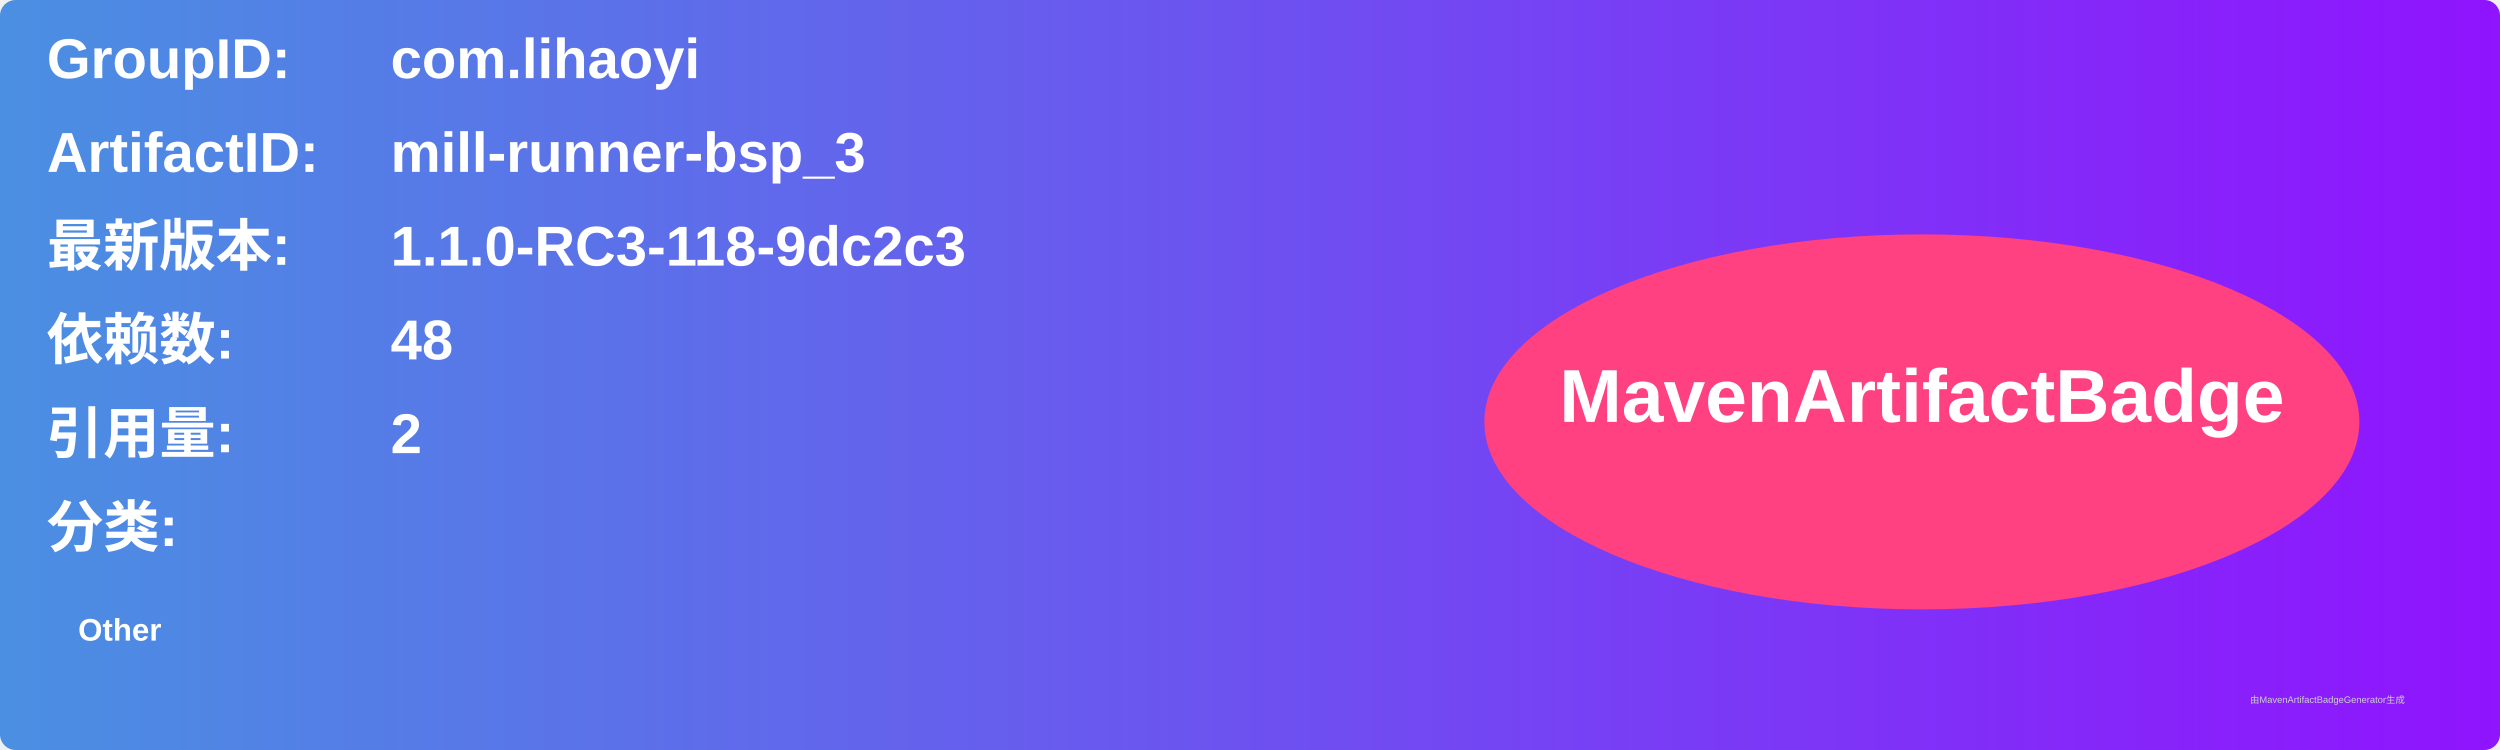
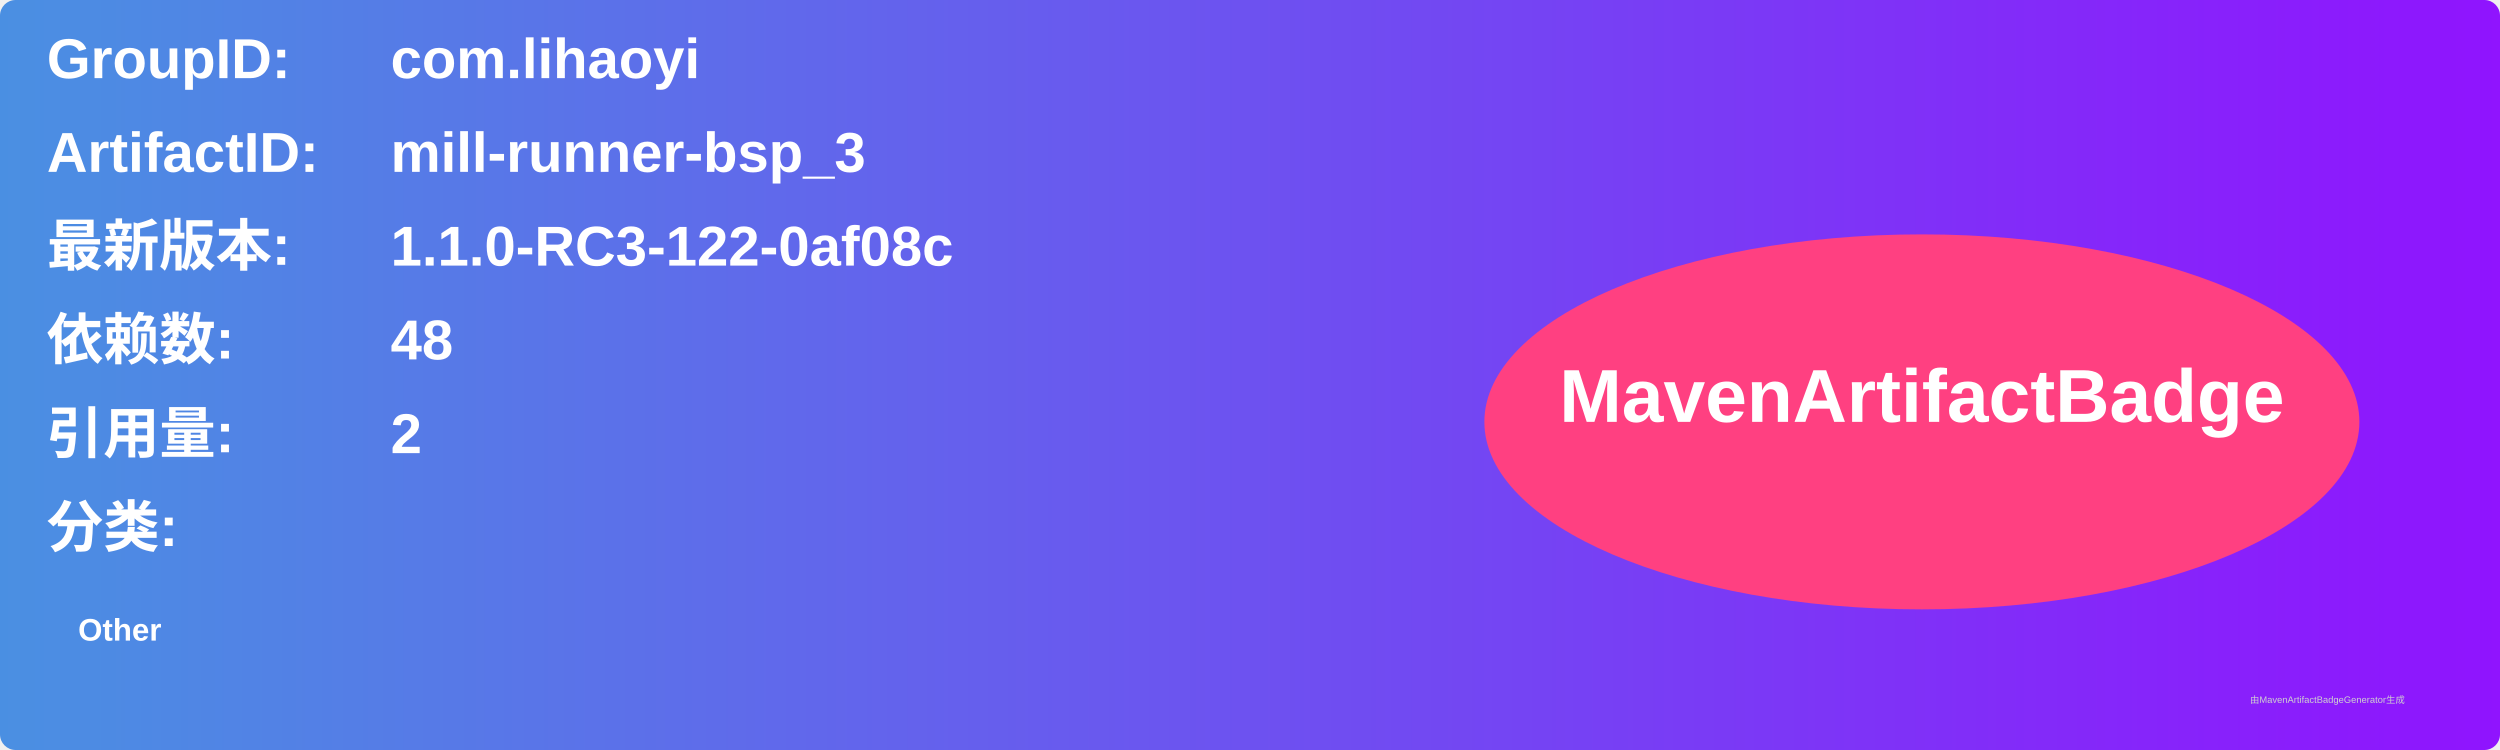
<svg xmlns="http://www.w3.org/2000/svg" width="800" height="240" viewBox="0 0 800 240">
  <linearGradient id="grad" x1="0%" y1="0%" x2="100%" y2="0%">
    <stop offset="0%" stop-color="#4a90e2" />
    <stop offset="100%" stop-color="#9013fe" />
  </linearGradient>
  <rect width="100%" height="100%" rx="5" ry="5" fill="url(#grad)" />
  <g transform="translate(15, 15)">
    <text x="0" y="10" font-family="Arial" font-size="18" fill="white" font-weight="bold" width="260">GroupID:</text>
    <text x="110" y="10" font-family="Arial" font-size="18" fill="white" font-weight="bold" width="460">com.lihaoyi</text>
    <text x="0" y="40" font-family="Arial" font-size="18" fill="white" font-weight="bold" width="260">ArtifactID:</text>
    <text x="110" y="40" font-family="Arial" font-size="18" fill="white" font-weight="bold" width="460">mill-runner-bsp_3</text>
    <text x="0" y="70" font-family="Arial" font-size="18" fill="white" font-weight="bold">最新版本:</text>
    <text x="110" y="70" font-family="Arial" font-size="18" fill="white" font-weight="bold">
-       <tspan font-weight="bold">1.1.0-RC3-118-9dc2c3</tspan>
+       <tspan font-weight="bold">1.1.0-RC3-122-0af08c</tspan>
    </text>
    <text x="0" y="100" font-family="Arial" font-size="18" fill="white" font-weight="bold">依赖数: </text>
    <text x="110" y="100" font-family="Arial" font-size="18" fill="white">
      <tspan font-weight="bold">48</tspan>
    </text>
    <text x="0" y="130" font-family="Arial" font-size="18" fill="white" font-weight="bold">引用量: </text>
    <text x="110" y="130" font-family="Arial" font-size="18" fill="white">
      <tspan font-weight="bold">2</tspan>
    </text>
    <text x="0" y="160" font-family="Arial" font-size="18" fill="white" font-weight="bold">分类:</text>
    <text x="10" y="190" font-family="Arial" font-size="10" fill="white">
      <tspan font-weight="bold">Other</tspan>
    </text>
    <ellipse cx="600" cy="120" rx="140" ry="60" fill="#ff4081" />
    <text x="600" y="120" text-anchor="middle" font-family="Arial" font-size="24" fill="white" font-weight="bold">MavenArtifactBadge</text>
  </g>
  <text x="720" y="225" font-family="Arial" font-size="3" fill="#d0d0d0">由MavenArtifactBadgeGenerator生成</text>
</svg>
